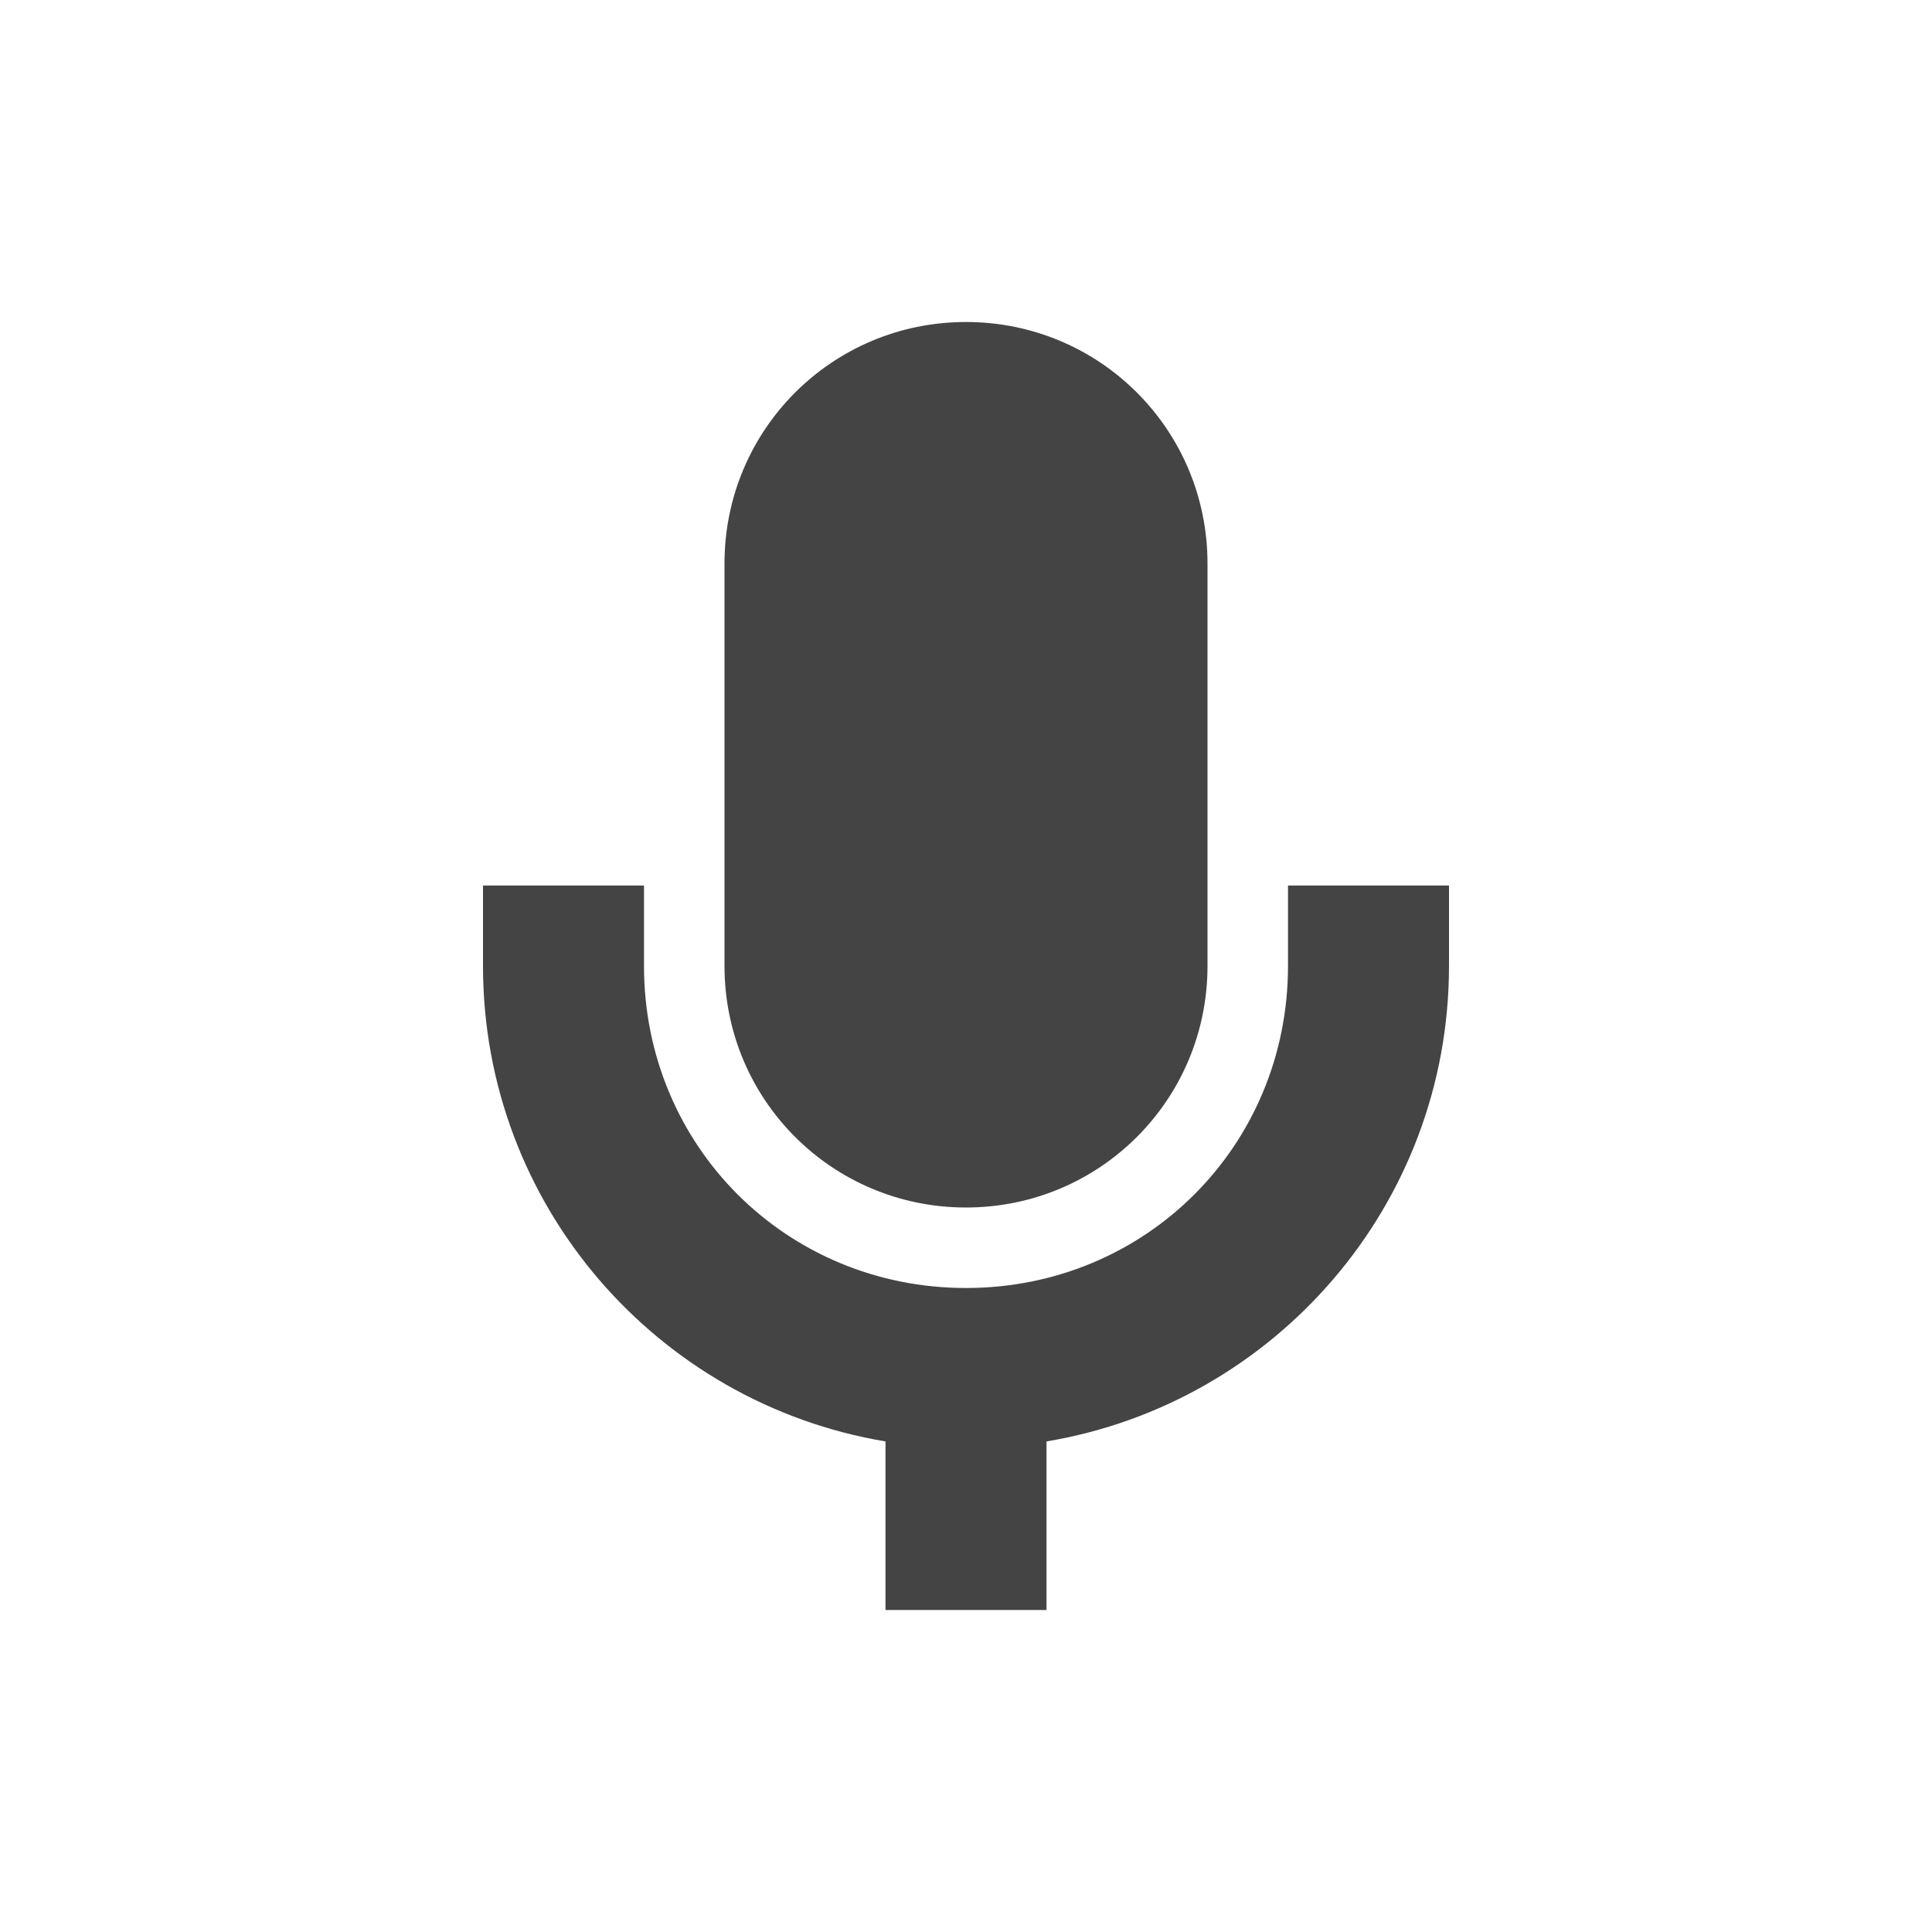
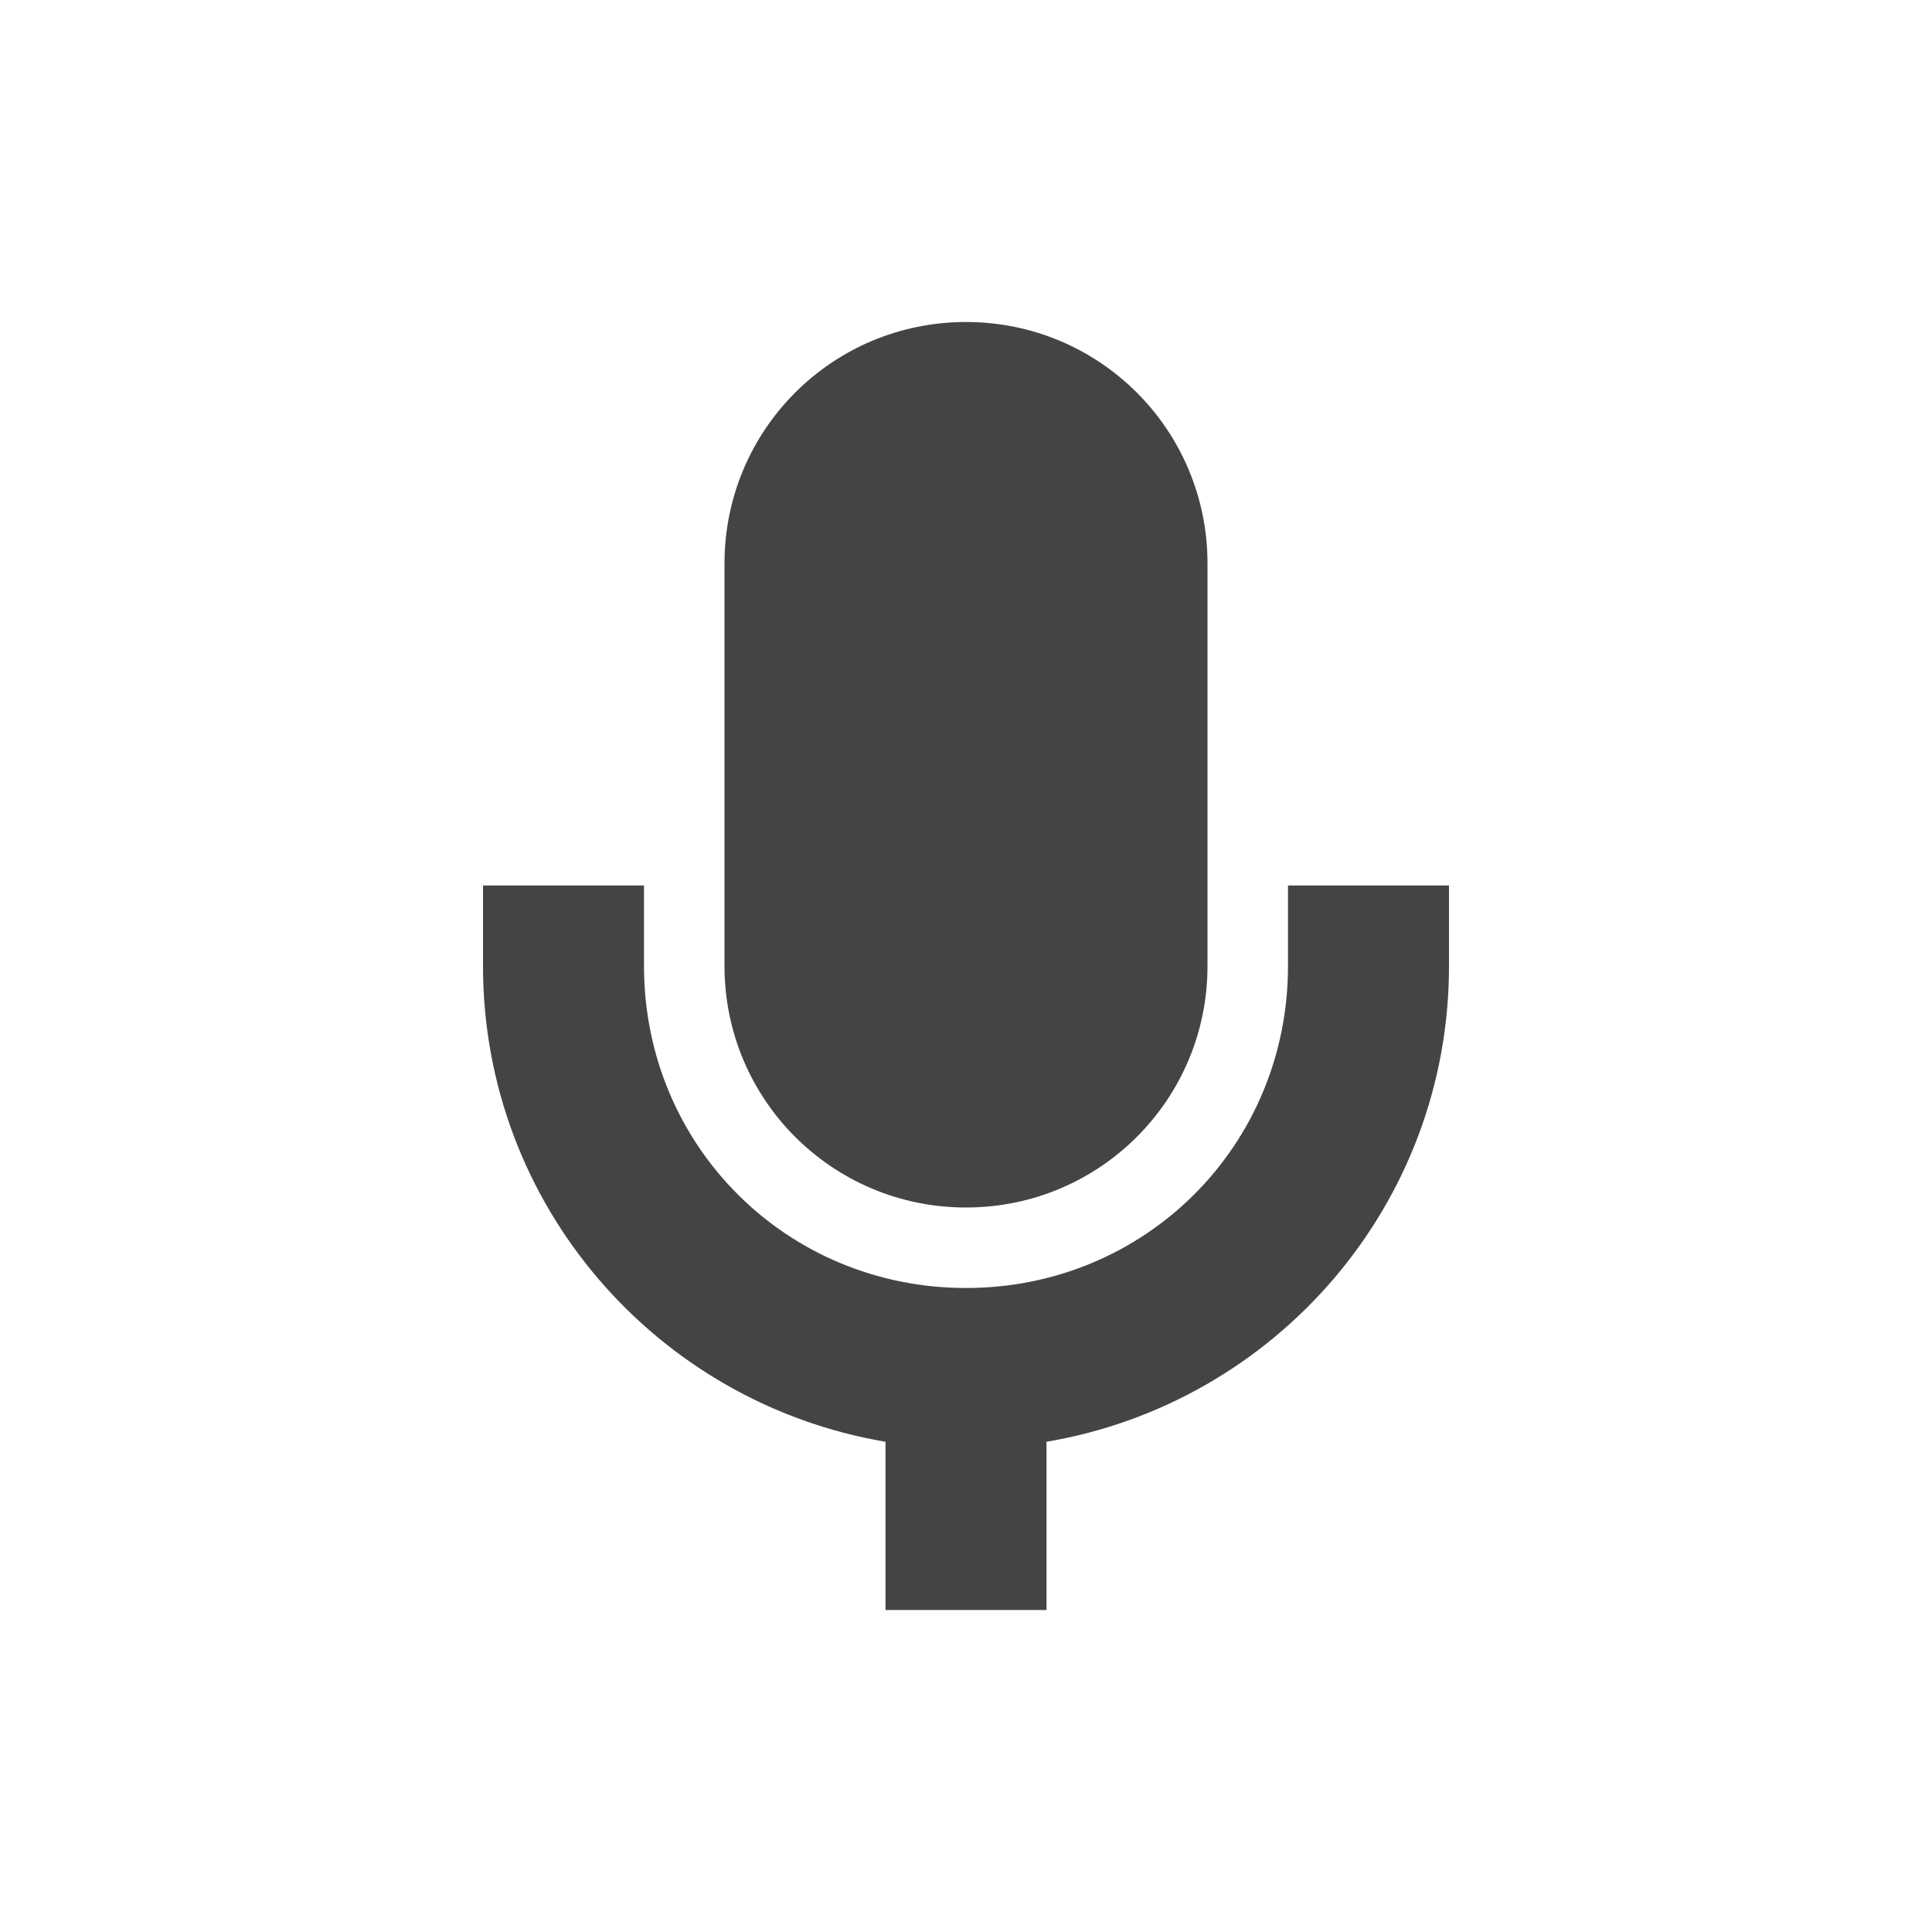
<svg xmlns="http://www.w3.org/2000/svg" width="24" height="24" version="1.1">
  <defs>
    <style id="current-color-scheme" type="text/css">
   .ColorScheme-Text { color:#444444; } .ColorScheme-Highlight { color:#4285f4; } .ColorScheme-NeutralText { color:#ff9800; } .ColorScheme-PositiveText { color:#4caf50; } .ColorScheme-NegativeText { color:#f44336; }
  </style>
  </defs>
-   <g transform="translate(-152 -648.36)">
-     <path style="fill:currentColor" class="ColorScheme-Text" d="m164 652.36c-1.662 0-3 1.338-3 3v5c0 1.662 1.338 3 3 3s3-1.338 3-3v-5c0-1.662-1.338-3-3-3zm-6 7v1c0 2.97 2.162 5.432 5 5.906v2.094h2v-2.094c2.838-0.474 5-2.937 5-5.906v-1h-2v1c0 2.233-1.767 4-4 4s-4-1.767-4-4v-1z" />
-   </g>
+   <path style="fill:currentColor" class="ColorScheme-Text" d="M 12,4 C 10.34,4 9,5.34 9,7 v 5 c 0,1.66 1.34,3 3,3 1.66,0 3,-1.34 3,-3 V 7 C 15,5.34 13.66,4 12,4 Z m -6,7 v 1 c 0,2.97 2.16,5.43 5,5.91 V 20 h 2 v -2.09 c 2.84,-0.48 5,-2.94 5,-5.91 v -1 h -2 v 1 c 0,2.23 -1.77,4 -4,4 -2.23,0 -4,-1.77 -4,-4 v -1 z" />
</svg>
